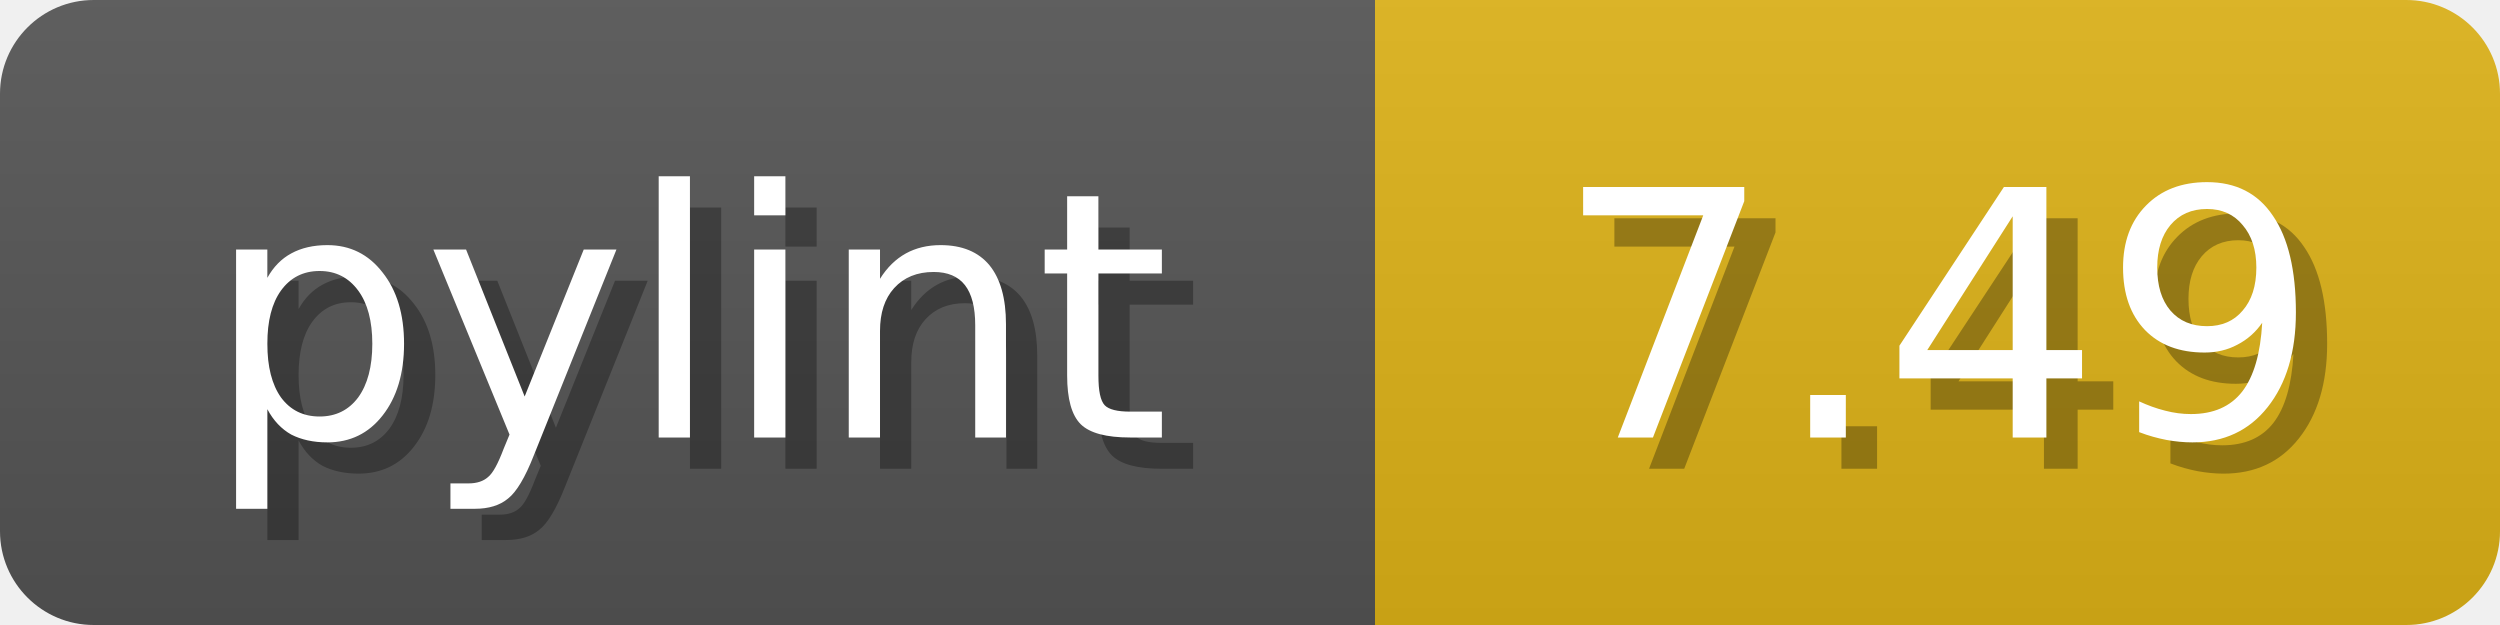
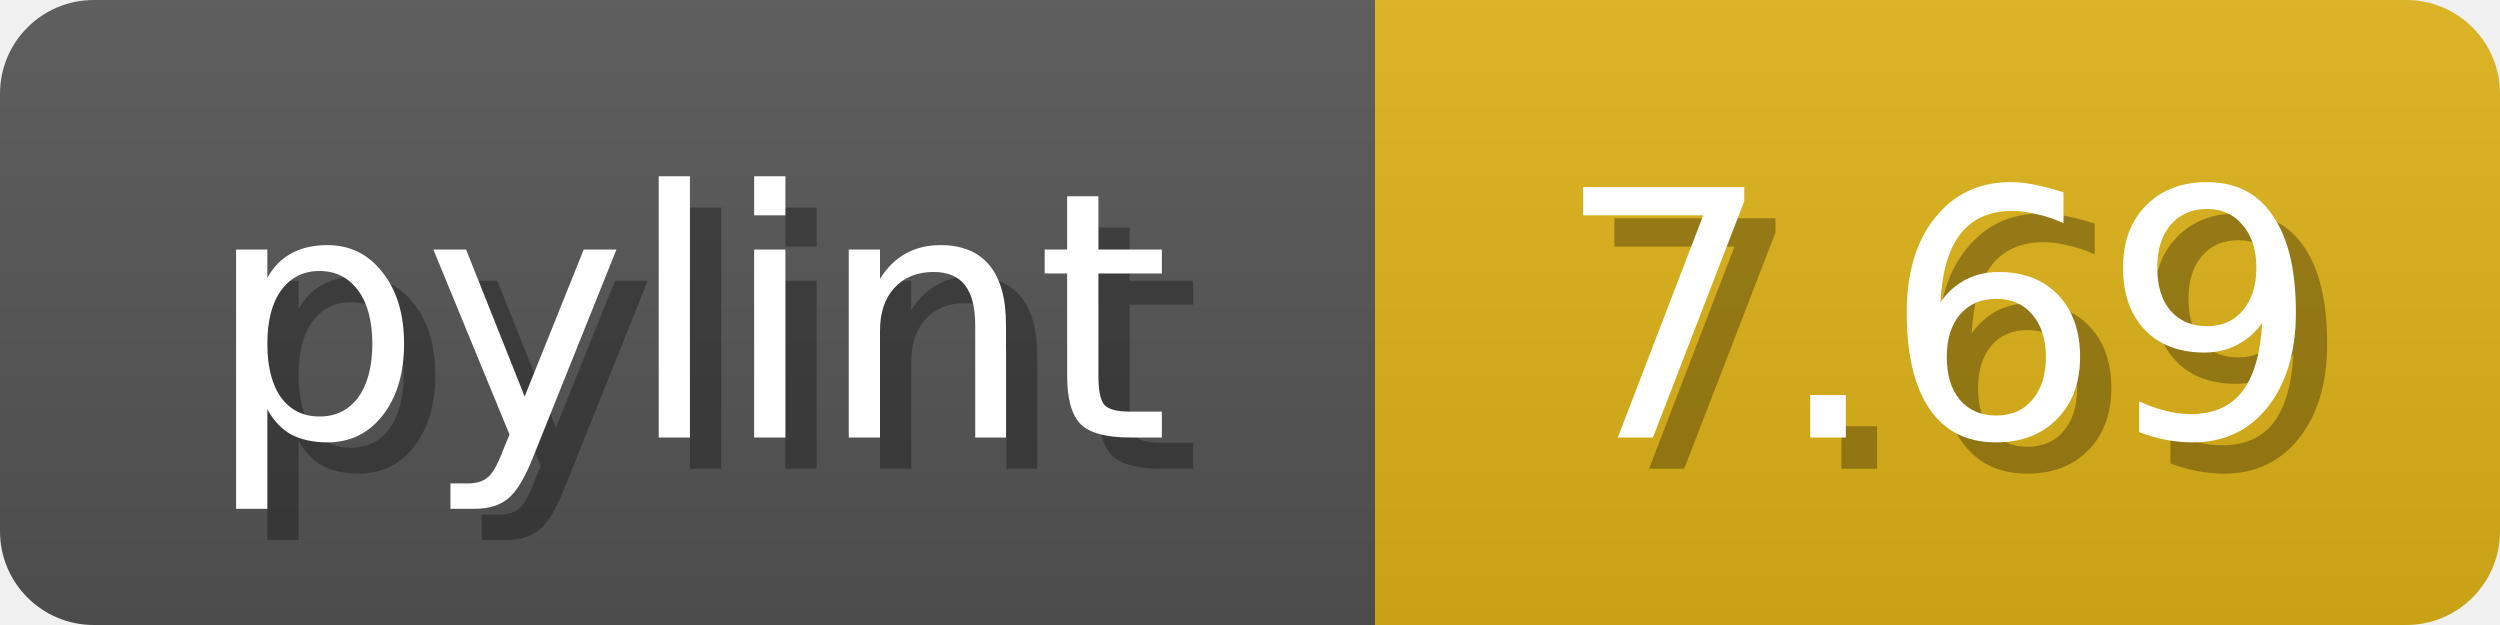
<svg xmlns="http://www.w3.org/2000/svg" width="80" height="20">
  <linearGradient id="b" x2="0" y2="100%">
    <stop offset="0" stop-color="#bbb" stop-opacity=".1" />
    <stop offset="1" stop-opacity=".1" />
  </linearGradient>
  <mask id="anybadge_1">
    <rect width="80" height="20" rx="3" fill="#fff" />
  </mask>
  <g mask="url(#anybadge_1)">
    <path fill="#555" d="M0 0h44v20H0z" />
    <path fill="#DFB317" d="M44 0h36v20H44z" />
    <path fill="url(#b)" d="M0 0h80v20H0z" />
  </g>
  <g fill="#fff" text-anchor="middle" font-family="DejaVu Sans,Verdana,Geneva,sans-serif" font-size="11">
    <text x="23.0" y="15" fill="#010101" fill-opacity=".3">pylint</text>
    <text x="22.0" y="14">pylint</text>
  </g>
  <g fill="#fff" text-anchor="middle" font-family="DejaVu Sans,Verdana,Geneva,sans-serif" font-size="11">
-     <text x="63.0" y="15" fill="#010101" fill-opacity=".3">7.49</text>
-     <text x="62.0" y="14">7.49</text>
+     <text x="63.0" y="15" fill="#010101" fill-opacity=".3">7.69</text>
+     <text x="62.0" y="14">7.69</text>
  </g>
</svg>
